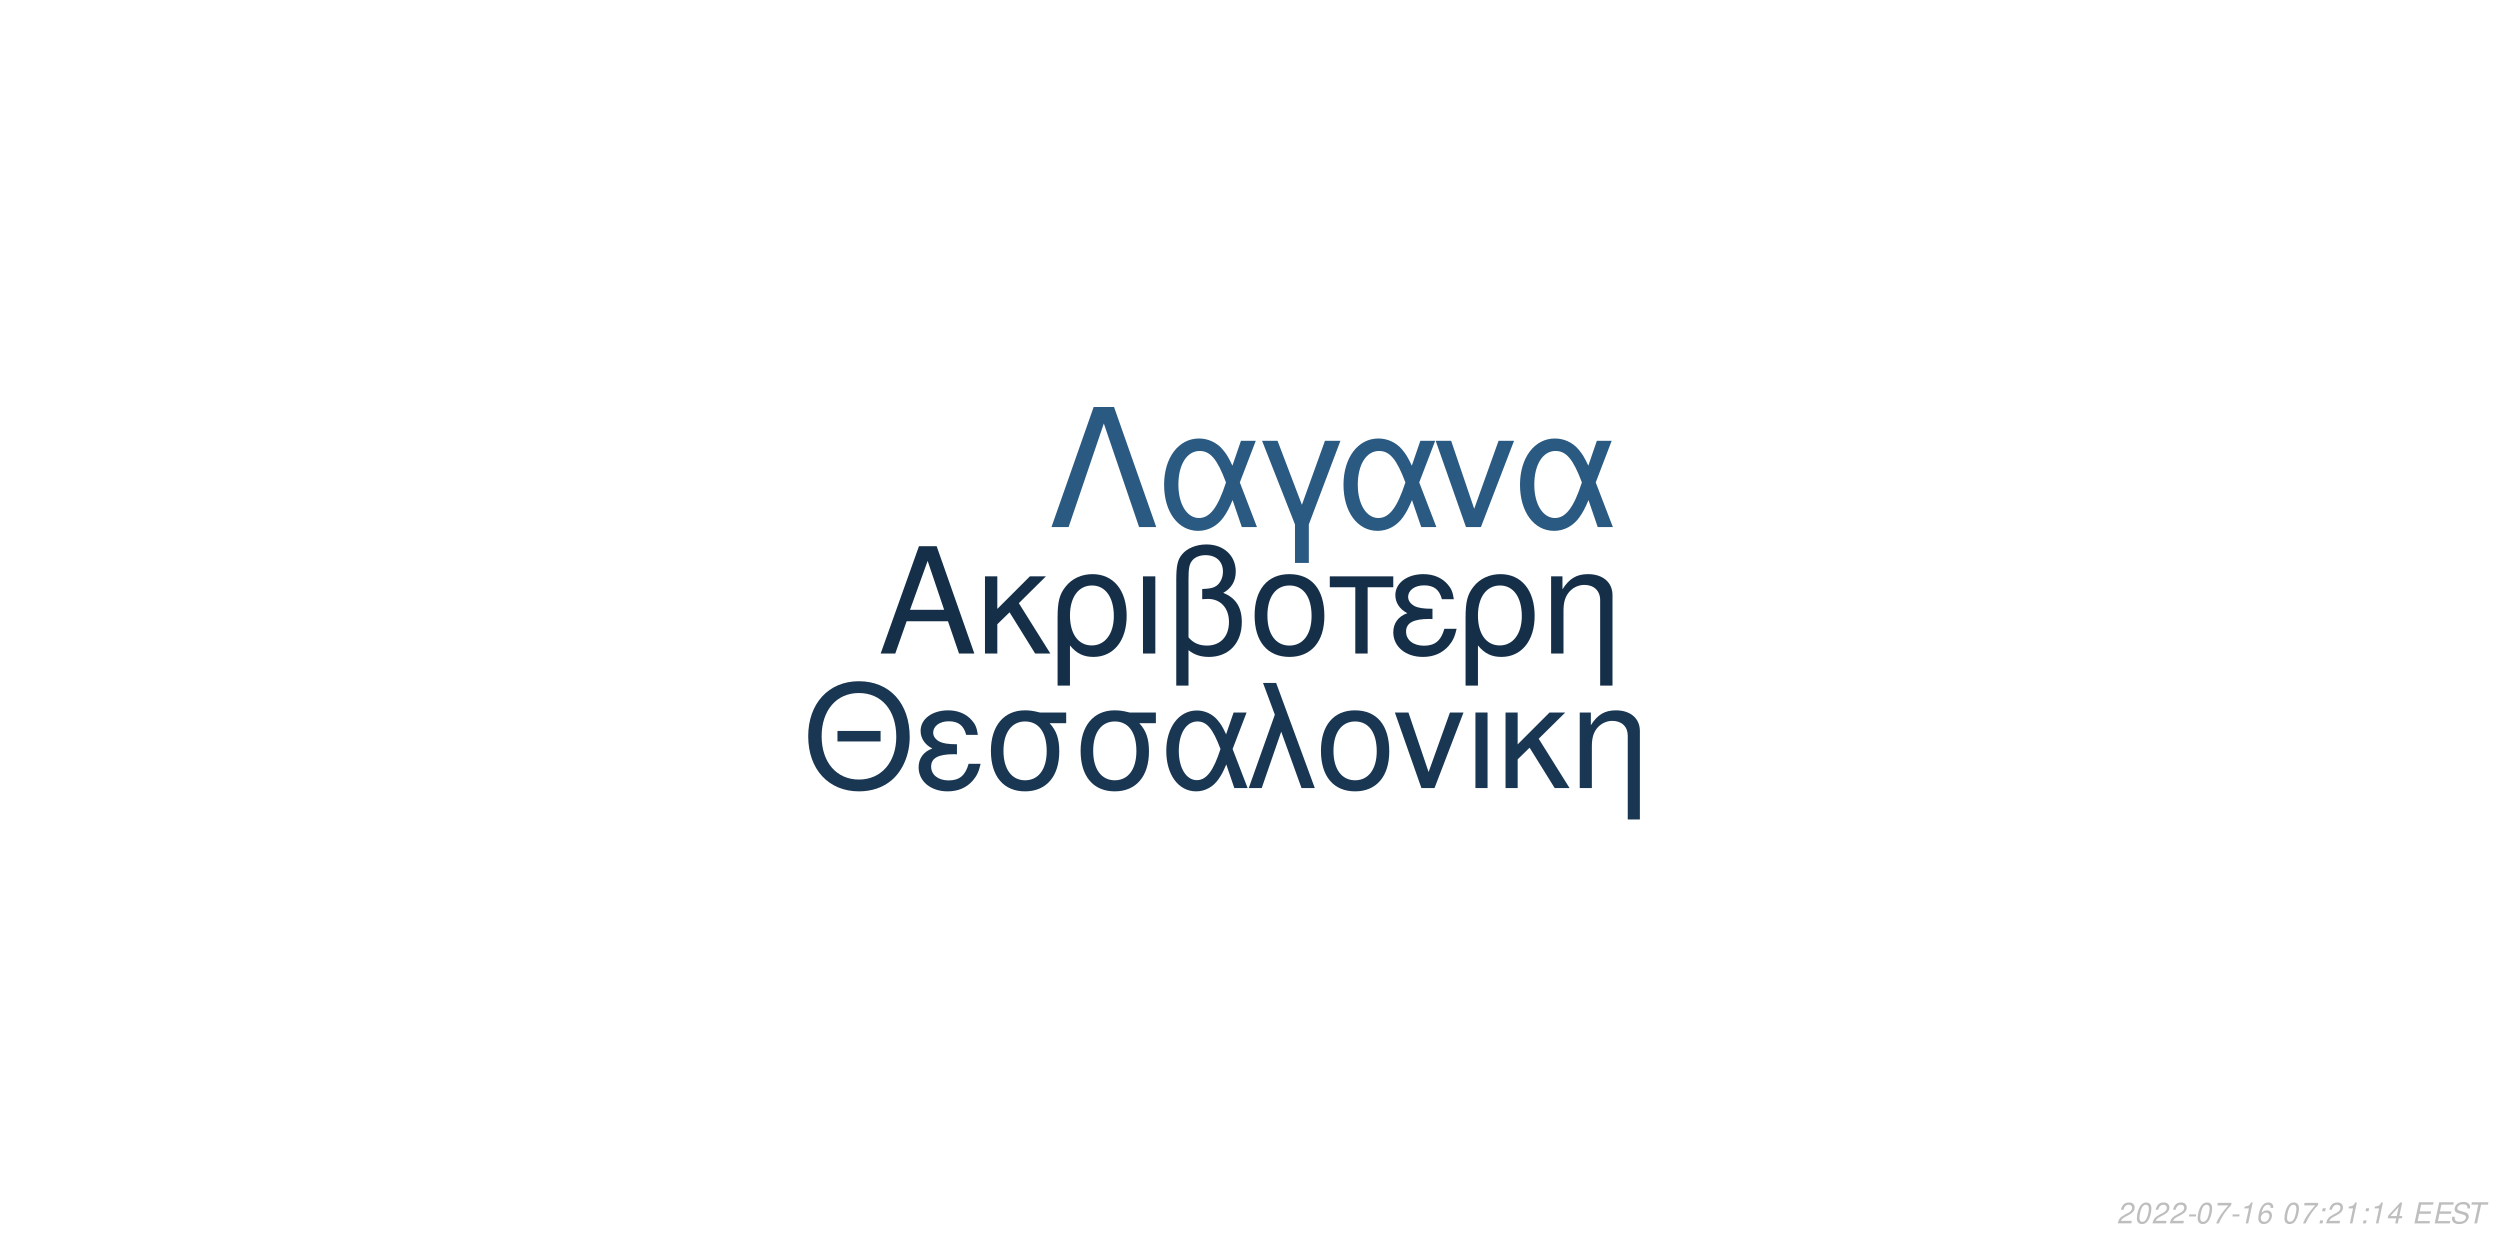
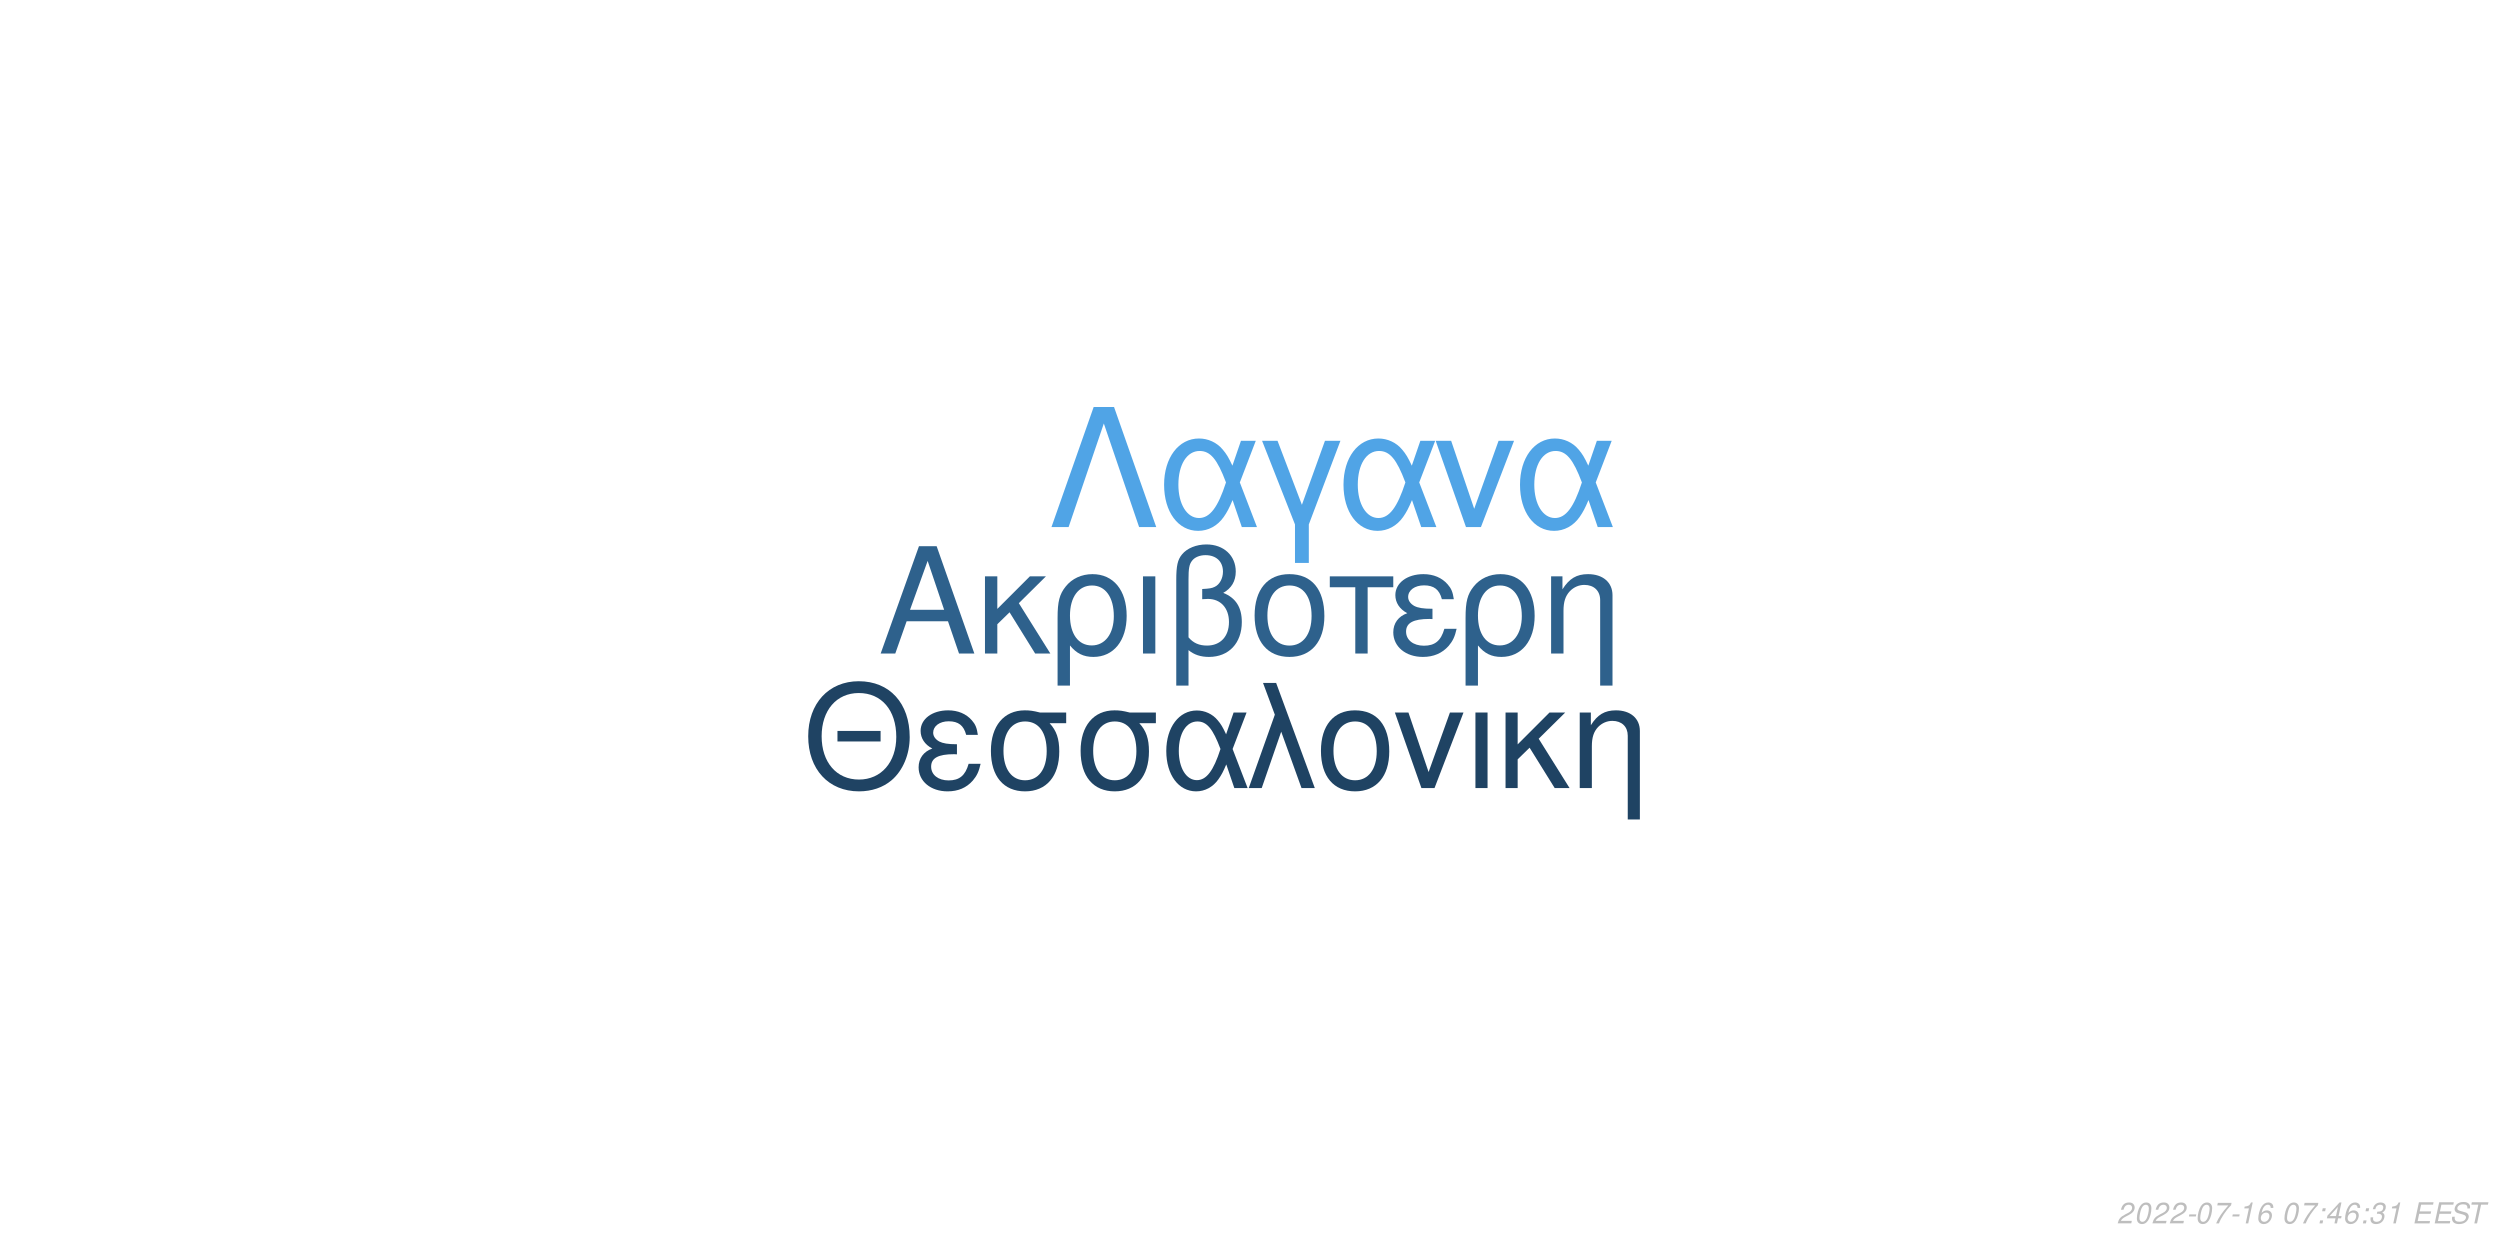
<svg xmlns="http://www.w3.org/2000/svg" xmlns:xlink="http://www.w3.org/1999/xlink" width="864pt" height="432pt" viewBox="0 0 864 432" version="1.1">
  <defs>
    <g>
      <symbol overflow="visible" id="glyph0-0">
        <path style="stroke:none;" d="" />
      </symbol>
      <symbol overflow="visible" id="glyph0-1">
        <path style="stroke:none;" d="M 24.125 -11.141 L 27.938 0 L 33.234 0 L 20.203 -37.094 L 14.094 -37.094 L 0.859 0 L 5.906 0 L 9.828 -11.141 Z M 22.797 -15.109 L 11 -15.109 L 17.094 -32.016 Z M 22.797 -15.109 " />
      </symbol>
      <symbol overflow="visible" id="glyph0-2">
        <path style="stroke:none;" d="M 7.172 -15.422 L 7.172 -26.672 L 2.906 -26.672 L 2.906 0 L 7.172 0 L 7.172 -10.125 L 11.406 -14.25 L 20.25 0 L 25.5 0 L 14.609 -17.406 L 23.969 -26.672 L 18.422 -26.672 Z M 7.172 -15.422 " />
      </symbol>
      <symbol overflow="visible" id="glyph0-3">
        <path style="stroke:none;" d="M 3 11.094 L 7.281 11.094 L 7.281 -2.797 C 9.516 -0.047 11.953 1.172 15.375 1.172 C 22.344 1.172 26.875 -4.422 26.875 -13.031 C 26.875 -21.891 22.297 -27.438 15.062 -27.438 C 11.297 -27.438 7.984 -25.906 5.797 -23.156 C 3.672 -20.516 3 -17.969 3 -12.359 Z M 14.906 -23.516 C 19.547 -23.516 22.438 -19.438 22.438 -12.922 C 22.438 -6.812 19.391 -2.797 14.812 -2.797 C 10.172 -2.797 7.281 -6.766 7.281 -13.125 C 7.281 -19.484 10.234 -23.516 14.906 -23.516 Z M 14.906 -23.516 " />
      </symbol>
      <symbol overflow="visible" id="glyph0-4">
        <path style="stroke:none;" d="M 3.516 0 L 7.781 0 L 7.781 -26.672 L 3.516 -26.672 Z M 3.516 0 " />
      </symbol>
      <symbol overflow="visible" id="glyph0-5">
        <path style="stroke:none;" d="M 4.016 11.094 L 8.25 11.094 L 8.25 -1.172 C 10.172 0.406 12.422 1.172 15.312 1.172 C 22.188 1.172 26.672 -3.609 26.672 -10.891 C 26.672 -15.984 24.578 -19.234 20.25 -20.969 C 23.109 -22.547 24.578 -25.031 24.578 -28.344 C 24.578 -33.844 20.406 -37.703 14.453 -37.703 C 10.938 -37.703 7.734 -36.391 6 -34.25 C 4.484 -32.422 4.016 -30.328 4.016 -25.391 Z M 8.25 -25.656 C 8.25 -29.359 8.5 -30.844 9.469 -32.062 C 10.375 -33.281 12.156 -34 14.094 -34 C 17.812 -34 20.156 -31.812 20.156 -28.297 C 20.156 -25.953 18.984 -23.812 17.297 -23.047 C 16.281 -22.547 15.469 -22.438 12.984 -22.297 L 12.984 -18.781 C 13.734 -18.828 14.344 -18.875 14.969 -18.875 C 19.344 -18.875 22.234 -15.719 22.234 -10.891 C 22.234 -5.906 19.281 -2.75 14.656 -2.75 C 11.953 -2.75 9.922 -3.609 8.25 -5.594 Z M 8.25 -25.656 " />
      </symbol>
      <symbol overflow="visible" id="glyph0-6">
        <path style="stroke:none;" d="M 14.094 -27.438 C 6.562 -27.438 2.094 -22.094 2.094 -13.125 C 2.094 -4.125 6.562 1.172 14.141 1.172 C 21.672 1.172 26.203 -4.172 26.203 -12.922 C 26.203 -22.188 21.828 -27.438 14.094 -27.438 Z M 14.141 -23.516 C 18.938 -23.516 21.781 -19.594 21.781 -12.984 C 21.781 -6.672 18.828 -2.75 14.141 -2.75 C 9.422 -2.75 6.516 -6.672 6.516 -13.125 C 6.516 -19.594 9.422 -23.516 14.141 -23.516 Z M 14.141 -23.516 " />
      </symbol>
      <symbol overflow="visible" id="glyph0-7">
        <path style="stroke:none;" d="M 7.891 0 L 12.156 0 L 12.156 -22.906 L 21.016 -22.906 L 21.016 -26.672 L -0.922 -26.672 L -0.922 -22.906 L 7.891 -22.906 Z M 7.891 0 " />
      </symbol>
      <symbol overflow="visible" id="glyph0-8">
        <path style="stroke:none;" d="M 14.562 -15.469 C 11.344 -15.469 9.562 -15.781 8.297 -16.438 C 6.922 -17.203 6.156 -18.328 6.156 -19.547 C 6.156 -21.891 8.453 -23.562 11.656 -23.562 C 15.062 -23.562 16.953 -22.094 17.812 -18.781 L 21.938 -18.781 C 21.578 -21.266 21.062 -22.5 19.797 -23.922 C 17.812 -26.203 14.906 -27.438 11.453 -27.438 C 5.797 -27.438 1.734 -24.375 1.734 -20.203 C 1.734 -17.609 3.156 -15.375 5.859 -13.938 C 2.797 -12.875 1.016 -10.484 1.016 -7.328 C 1.016 -2.391 5.297 1.172 11.25 1.172 C 14.969 1.172 17.906 -0.109 20.156 -2.641 C 21.578 -4.328 22.297 -5.797 22.906 -8.547 L 18.672 -8.547 C 17.5 -4.422 15.422 -2.703 11.609 -2.703 C 7.938 -2.703 5.438 -4.688 5.438 -7.578 C 5.438 -10.578 7.938 -11.953 13.484 -11.953 C 13.641 -11.953 14.094 -11.953 14.562 -11.906 Z M 14.562 -15.469 " />
      </symbol>
      <symbol overflow="visible" id="glyph0-9">
        <path style="stroke:none;" d="M 3.562 -26.672 L 3.562 0 L 7.844 0 L 7.844 -14.703 C 7.844 -17.906 8.5 -19.891 10.031 -21.531 C 11.406 -22.953 13.188 -23.719 15.062 -23.719 C 18.375 -23.719 20.516 -21.672 20.516 -18.469 L 20.516 11.094 L 24.781 11.094 L 24.781 -20.156 C 24.781 -24.578 21.469 -27.438 16.328 -27.438 C 12.359 -27.438 9.828 -25.906 7.484 -22.188 L 7.484 -26.672 Z M 3.562 -26.672 " />
      </symbol>
      <symbol overflow="visible" id="glyph1-0">
        <path style="stroke:none;" d="" />
      </symbol>
      <symbol overflow="visible" id="glyph1-1">
        <path style="stroke:none;" d="M 26.859 -19.734 L 11.953 -19.734 L 11.953 -16.094 L 26.859 -16.094 Z M 19.328 -36.922 C 8.922 -36.922 1.844 -29.25 1.844 -17.891 C 1.844 -6.484 8.875 1.141 19.391 1.141 C 23.812 1.141 27.703 -0.203 30.641 -2.688 C 34.578 -6.031 36.922 -11.656 36.922 -17.594 C 36.922 -29.297 30 -36.922 19.328 -36.922 Z M 19.328 -32.844 C 27.203 -32.844 32.281 -26.906 32.281 -17.688 C 32.281 -8.922 27.062 -2.938 19.391 -2.938 C 11.609 -2.938 6.484 -8.922 6.484 -17.891 C 6.484 -26.859 11.609 -32.844 19.328 -32.844 Z M 19.328 -32.844 " />
      </symbol>
      <symbol overflow="visible" id="glyph1-2">
        <path style="stroke:none;" d="M 14.25 -15.141 C 11.109 -15.141 9.375 -15.453 8.125 -16.094 C 6.781 -16.844 6.031 -17.938 6.031 -19.141 C 6.031 -21.422 8.266 -23.078 11.406 -23.078 C 14.75 -23.078 16.594 -21.625 17.438 -18.391 L 21.469 -18.391 C 21.125 -20.828 20.625 -22.031 19.391 -23.422 C 17.438 -25.656 14.594 -26.859 11.219 -26.859 C 5.688 -26.859 1.688 -23.875 1.688 -19.781 C 1.688 -17.234 3.094 -15.047 5.734 -13.656 C 2.734 -12.609 1 -10.266 1 -7.172 C 1 -2.344 5.188 1.141 11.016 1.141 C 14.656 1.141 17.547 -0.094 19.734 -2.594 C 21.125 -4.234 21.828 -5.688 22.422 -8.375 L 18.281 -8.375 C 17.141 -4.328 15.094 -2.641 11.359 -2.641 C 7.766 -2.641 5.328 -4.578 5.328 -7.422 C 5.328 -10.359 7.766 -11.703 13.203 -11.703 C 13.359 -11.703 13.797 -11.703 14.25 -11.656 Z M 14.25 -15.141 " />
      </symbol>
      <symbol overflow="visible" id="glyph1-3">
        <path style="stroke:none;" d="M 29 -26.109 L 19.938 -26.109 C 17.594 -26.703 16.438 -26.859 14.703 -26.859 C 7.469 -26.859 2.984 -21.469 2.984 -12.859 C 2.984 -4.031 7.375 1.141 14.797 1.141 C 22.172 1.141 26.609 -4.078 26.609 -12.656 C 26.609 -17.047 25.656 -19.828 23.266 -22.422 L 29 -22.422 Z M 14.797 -23.016 C 19.531 -23.016 22.266 -19.234 22.266 -12.75 C 22.266 -6.531 19.438 -2.688 14.797 -2.688 C 10.172 -2.688 7.328 -6.531 7.328 -12.859 C 7.328 -19.188 10.172 -23.016 14.797 -23.016 Z M 14.797 -23.016 " />
      </symbol>
      <symbol overflow="visible" id="glyph1-4">
        <path style="stroke:none;" d="M 29.344 -26.109 L 24.859 -26.109 L 22.266 -18.578 C 21.125 -21.031 20.484 -22.125 19.328 -23.469 C 17.547 -25.609 14.906 -26.812 12.156 -26.812 C 5.984 -26.812 1.594 -20.984 1.594 -12.812 C 1.594 -4.578 5.828 1.141 11.906 1.141 C 14.953 1.141 17.734 -0.344 19.625 -3.047 C 20.672 -4.531 21.281 -5.688 22.328 -8.172 L 25.109 0 L 29.703 0 L 24.516 -13.5 Z M 20.328 -13.5 C 17.891 -5.922 15.453 -2.734 12.156 -2.734 C 8.516 -2.734 5.922 -6.922 5.922 -12.812 C 5.922 -18.938 8.516 -23.016 12.359 -23.016 C 15.594 -23.016 17.688 -20.531 20.328 -13.5 Z M 20.328 -13.5 " />
      </symbol>
      <symbol overflow="visible" id="glyph1-5">
        <path style="stroke:none;" d="M 1.094 0 L 5.578 0 L 12.312 -19.484 L 19.328 0 L 23.922 0 L 10.562 -36.328 L 6.031 -36.328 L 10.109 -25.359 Z M 1.094 0 " />
      </symbol>
      <symbol overflow="visible" id="glyph1-6">
        <path style="stroke:none;" d="M 13.797 -26.859 C 6.422 -26.859 2.047 -21.625 2.047 -12.859 C 2.047 -4.031 6.422 1.141 13.859 1.141 C 21.234 1.141 25.656 -4.078 25.656 -12.656 C 25.656 -21.719 21.375 -26.859 13.797 -26.859 Z M 13.859 -23.016 C 18.531 -23.016 21.328 -19.188 21.328 -12.703 C 21.328 -6.531 18.438 -2.688 13.859 -2.688 C 9.219 -2.688 6.375 -6.531 6.375 -12.859 C 6.375 -19.188 9.219 -23.016 13.859 -23.016 Z M 13.859 -23.016 " />
      </symbol>
      <symbol overflow="visible" id="glyph1-7">
        <path style="stroke:none;" d="M 14.297 0 L 24.312 -26.109 L 19.625 -26.109 L 12.25 -5.531 L 5.281 -26.109 L 0.594 -26.109 L 9.766 0 Z M 14.297 0 " />
      </symbol>
      <symbol overflow="visible" id="glyph1-8">
        <path style="stroke:none;" d="M 3.438 0 L 7.625 0 L 7.625 -26.109 L 3.438 -26.109 Z M 3.438 0 " />
      </symbol>
      <symbol overflow="visible" id="glyph1-9">
        <path style="stroke:none;" d="M 7.031 -15.094 L 7.031 -26.109 L 2.844 -26.109 L 2.844 0 L 7.031 0 L 7.031 -9.922 L 11.156 -13.953 L 19.828 0 L 24.969 0 L 14.297 -17.047 L 23.469 -26.109 L 18.031 -26.109 Z M 7.031 -15.094 " />
      </symbol>
      <symbol overflow="visible" id="glyph1-10">
        <path style="stroke:none;" d="M 3.484 -26.109 L 3.484 0 L 7.672 0 L 7.672 -14.406 C 7.672 -17.547 8.328 -19.484 9.812 -21.078 C 11.156 -22.469 12.906 -23.219 14.75 -23.219 C 17.984 -23.219 20.078 -21.234 20.078 -18.094 L 20.078 10.859 L 24.266 10.859 L 24.266 -19.734 C 24.266 -24.062 21.031 -26.859 16 -26.859 C 12.109 -26.859 9.609 -25.359 7.328 -21.719 L 7.328 -26.109 Z M 3.484 -26.109 " />
      </symbol>
      <symbol overflow="visible" id="glyph2-0">
        <path style="stroke:none;" d="" />
      </symbol>
      <symbol overflow="visible" id="glyph2-1">
        <path style="stroke:none;" d="M 22.531 -41.484 L 15.484 -41.484 L 0.906 0 L 6.828 0 L 19 -35.797 L 31.188 0 L 37.109 0 Z M 22.531 -41.484 " />
      </symbol>
      <symbol overflow="visible" id="glyph2-2">
        <path style="stroke:none;" d="M 33.516 -29.812 L 28.391 -29.812 L 25.438 -21.219 C 24.125 -24.016 23.391 -25.266 22.078 -26.797 C 20.031 -29.25 17.016 -30.609 13.891 -30.609 C 6.828 -30.609 1.828 -23.953 1.828 -14.625 C 1.828 -5.234 6.656 1.312 13.594 1.312 C 17.078 1.312 20.266 -0.391 22.422 -3.469 C 23.609 -5.172 24.297 -6.484 25.5 -9.328 L 28.688 0 L 33.922 0 L 28 -15.422 Z M 23.219 -15.422 C 20.422 -6.766 17.641 -3.125 13.891 -3.125 C 9.734 -3.125 6.766 -7.906 6.766 -14.625 C 6.766 -21.625 9.734 -26.297 14.109 -26.297 C 17.812 -26.297 20.203 -23.453 23.219 -15.422 Z M 23.219 -15.422 " />
      </symbol>
      <symbol overflow="visible" id="glyph2-3">
        <path style="stroke:none;" d="M 12.062 12.406 L 16.844 12.406 L 16.844 -0.906 L 27.766 -29.812 L 22.422 -29.812 L 14.453 -7.688 L 6.031 -29.812 L 0.688 -29.812 L 12.062 -0.906 Z M 12.062 12.406 " />
      </symbol>
      <symbol overflow="visible" id="glyph2-4">
        <path style="stroke:none;" d="M 16.328 0 L 27.766 -29.812 L 22.422 -29.812 L 14 -6.312 L 6.031 -29.812 L 0.688 -29.812 L 11.156 0 Z M 16.328 0 " />
      </symbol>
      <symbol overflow="visible" id="glyph3-0">
        <path style="stroke:none;" d="" />
      </symbol>
      <symbol overflow="visible" id="glyph3-1">
        <path style="stroke:none;" d="M 5.234 -0.875 L 1.469 -0.875 C 1.641 -1.375 2.203 -1.891 3.109 -2.344 L 4.234 -2.938 C 5.562 -3.625 6.219 -4.469 6.219 -5.484 C 6.219 -5.938 6.062 -6.359 5.797 -6.656 C 5.469 -7.047 4.984 -7.234 4.312 -7.234 C 2.766 -7.234 1.891 -6.453 1.484 -4.734 L 2.375 -4.734 C 2.484 -5.188 2.609 -5.484 2.797 -5.75 C 3.094 -6.203 3.609 -6.453 4.188 -6.453 C 4.891 -6.453 5.344 -6.031 5.344 -5.375 C 5.344 -4.703 4.859 -4.094 4.016 -3.656 L 2.984 -3.125 C 1.234 -2.188 0.797 -1.656 0.344 -0.016 L 5.047 -0.016 Z M 5.234 -0.875 " />
      </symbol>
      <symbol overflow="visible" id="glyph3-2">
        <path style="stroke:none;" d="M 4.203 -7.234 C 3.375 -7.234 2.688 -6.812 2.125 -5.984 C 1.484 -5.047 0.984 -3.188 0.984 -1.734 C 0.984 -1.109 1.172 -0.562 1.484 -0.266 C 1.797 0.047 2.281 0.234 2.766 0.234 C 3.625 0.234 4.281 -0.156 4.859 -1.016 C 5.516 -1.953 6 -3.797 6 -5.266 C 6 -6.5 5.328 -7.234 4.203 -7.234 Z M 4.094 -6.453 C 4.734 -6.453 5.125 -5.984 5.125 -5.156 C 5.125 -4.203 4.781 -2.625 4.406 -1.812 C 3.984 -0.938 3.516 -0.547 2.875 -0.547 C 2.25 -0.547 1.875 -1.031 1.875 -1.828 C 1.875 -2.797 2.203 -4.344 2.594 -5.203 C 2.984 -6.047 3.453 -6.453 4.094 -6.453 Z M 4.094 -6.453 " />
      </symbol>
      <symbol overflow="visible" id="glyph3-3">
        <path style="stroke:none;" d="M 3.516 -3.125 L 1.125 -3.125 L 0.969 -2.406 L 3.359 -2.406 Z M 3.516 -3.125 " />
      </symbol>
      <symbol overflow="visible" id="glyph3-4">
        <path style="stroke:none;" d="M 6.703 -7.094 L 1.953 -7.094 L 1.766 -6.219 L 5.594 -6.219 C 3.344 -3.688 2.266 -2.109 1.375 0 L 2.344 0 C 3.031 -1.906 4.828 -4.594 6.547 -6.281 Z M 6.703 -7.094 " />
      </symbol>
      <symbol overflow="visible" id="glyph3-5">
        <path style="stroke:none;" d="M 3.703 -5.188 L 2.594 0 L 3.469 0 L 5.016 -7.234 L 4.438 -7.234 C 3.906 -6.156 3.688 -6.016 2.234 -5.812 L 2.109 -5.188 Z M 3.703 -5.188 " />
      </symbol>
      <symbol overflow="visible" id="glyph3-6">
        <path style="stroke:none;" d="M 6.125 -5.344 L 6.141 -5.625 C 6.141 -6.609 5.453 -7.234 4.391 -7.234 C 3.438 -7.234 2.641 -6.719 2.016 -5.703 C 1.422 -4.781 0.938 -2.953 0.938 -1.688 C 0.938 -0.516 1.688 0.234 2.859 0.234 C 3.703 0.234 4.438 -0.156 5 -0.875 C 5.406 -1.422 5.672 -2.156 5.672 -2.766 C 5.672 -3.812 4.969 -4.5 3.906 -4.5 C 3.234 -4.5 2.672 -4.234 2.094 -3.625 C 2.406 -5.375 3.234 -6.453 4.25 -6.453 C 4.703 -6.453 5.062 -6.234 5.172 -5.844 C 5.203 -5.719 5.234 -5.578 5.25 -5.344 Z M 3.656 -3.734 C 4.344 -3.734 4.797 -3.281 4.797 -2.625 C 4.797 -1.469 3.984 -0.547 2.984 -0.547 C 2.297 -0.547 1.812 -1.047 1.812 -1.766 C 1.812 -2.859 2.625 -3.734 3.656 -3.734 Z M 3.656 -3.734 " />
      </symbol>
      <symbol overflow="visible" id="glyph3-7">
        <path style="stroke:none;" d="" />
      </symbol>
      <symbol overflow="visible" id="glyph3-8">
        <path style="stroke:none;" d="M 2.359 -1.031 L 1.312 -1.031 L 1.094 0 L 2.141 0 Z M 3.266 -5.234 L 2.219 -5.234 L 2 -4.203 L 3.047 -4.203 Z M 3.266 -5.234 " />
      </symbol>
      <symbol overflow="visible" id="glyph3-9">
        <path style="stroke:none;" d="M 3.625 -1.75 L 3.266 0 L 4.141 0 L 4.516 -1.75 L 5.562 -1.75 L 5.734 -2.531 L 4.688 -2.531 L 5.688 -7.234 L 5.016 -7.234 L 0.844 -2.672 L 0.641 -1.75 Z M 3.797 -2.531 L 1.594 -2.531 L 4.469 -5.703 Z M 3.797 -2.531 " />
      </symbol>
      <symbol overflow="visible" id="glyph3-10">
+         <path style="stroke:none;" d="M 2.922 -3.312 C 3.125 -3.344 3.234 -3.344 3.375 -3.344 C 4.203 -3.344 4.688 -3 4.688 -2.406 C 4.688 -1.312 3.906 -0.547 2.781 -0.547 C 2.047 -0.547 1.594 -0.938 1.594 -1.562 C 1.594 -1.719 1.609 -1.844 1.656 -2.094 L 0.766 -2.094 C 0.734 -1.797 0.719 -1.641 0.719 -1.469 C 0.719 -0.375 1.406 0.234 2.641 0.234 C 3.547 0.234 4.297 -0.078 4.812 -0.656 C 5.266 -1.156 5.562 -1.875 5.562 -2.547 C 5.562 -3.125 5.344 -3.453 4.797 -3.734 C 5.641 -4.234 6.016 -4.844 6.016 -5.734 C 6.016 -6.656 5.312 -7.234 4.203 -7.234 C 3.375 -7.234 2.672 -6.938 2.188 -6.375 C 1.891 -6.031 1.703 -5.641 1.516 -4.906 L 2.391 -4.906 C 2.5 -5.359 2.594 -5.594 2.734 -5.812 C 3.047 -6.234 3.516 -6.453 4.078 -6.453 C 4.734 -6.453 5.141 -6.125 5.141 -5.578 C 5.141 -5.188 5.016 -4.797 4.797 -4.547 C 4.516 -4.234 4 -4.062 3.266 -4.062 L 3.078 -4.062 Z M 2.922 -3.312 " />
+       </symbol>
+       <symbol overflow="visible" id="glyph3-11">
        <path style="stroke:none;" d="M 2.547 -3.312 L 6.5 -3.312 L 6.688 -4.141 L 2.719 -4.141 L 3.219 -6.469 L 7.344 -6.469 L 7.516 -7.297 L 2.453 -7.297 L 0.906 0 L 6.125 0 L 6.297 -0.812 L 2.016 -0.812 Z M 2.547 -3.312 " />
      </symbol>
-       <symbol overflow="visible" id="glyph3-11">
+       <symbol overflow="visible" id="glyph3-12">
        <path style="stroke:none;" d="M 7.062 -5.156 C 7.125 -5.438 7.141 -5.562 7.141 -5.703 C 7.141 -6.156 6.938 -6.594 6.594 -6.891 C 6.188 -7.25 5.656 -7.406 4.875 -7.406 C 3.844 -7.406 3.047 -7.125 2.5 -6.562 C 2.094 -6.141 1.781 -5.438 1.781 -4.922 C 1.781 -4.297 2.219 -3.766 2.891 -3.562 L 4.594 -3.094 C 5.406 -2.859 5.734 -2.578 5.734 -2.094 C 5.734 -1.781 5.547 -1.406 5.266 -1.141 C 4.844 -0.766 4.266 -0.578 3.453 -0.578 C 2.328 -0.578 1.812 -0.984 1.812 -1.906 C 1.812 -2.047 1.812 -2.125 1.844 -2.312 L 0.984 -2.312 C 0.906 -2.062 0.891 -1.906 0.891 -1.688 C 0.891 -0.484 1.797 0.234 3.297 0.234 C 4.359 0.234 5.234 -0.062 5.812 -0.609 C 6.344 -1.078 6.688 -1.797 6.688 -2.375 C 6.688 -2.641 6.609 -2.906 6.453 -3.156 C 6.234 -3.5 5.938 -3.703 5.469 -3.828 L 3.75 -4.312 C 2.984 -4.547 2.734 -4.734 2.734 -5.188 C 2.734 -5.547 2.875 -5.844 3.188 -6.109 C 3.547 -6.438 4.031 -6.594 4.703 -6.594 C 5.266 -6.594 5.688 -6.484 5.906 -6.297 C 6.094 -6.125 6.219 -5.797 6.219 -5.516 C 6.219 -5.422 6.203 -5.344 6.188 -5.156 Z M 7.062 -5.156 " />
      </symbol>
-       <symbol overflow="visible" id="glyph3-12">
+       <symbol overflow="visible" id="glyph3-13">
        <path style="stroke:none;" d="M 4.938 -6.469 L 7.312 -6.469 L 7.484 -7.297 L 1.75 -7.297 L 1.578 -6.469 L 3.984 -6.469 L 2.609 0 L 3.547 0 Z M 4.938 -6.469 " />
      </symbol>
    </g>
  </defs>
  <g id="surface1">
    <rect x="0" y="0" width="864" height="432" style="fill:rgb(100%,100%,100%);fill-opacity:1;stroke:none;" />
-     <g style="fill:rgb(8.235%,18.431%,28.627%);fill-opacity:1;">
+     <g style="fill:rgb(18.039%,38.039%,54.902%);fill-opacity:1;">
      <use xlink:href="#glyph0-1" x="303.5" y="225.861" />
      <use xlink:href="#glyph0-2" x="337.5" y="225.861" />
      <use xlink:href="#glyph0-3" x="362.5" y="225.861" />
      <use xlink:href="#glyph0-4" x="391.5" y="225.861" />
      <use xlink:href="#glyph0-5" x="402.5" y="225.861" />
      <use xlink:href="#glyph0-6" x="431.5" y="225.861" />
      <use xlink:href="#glyph0-7" x="460.5" y="225.861" />
      <use xlink:href="#glyph0-8" x="480.5" y="225.861" />
      <use xlink:href="#glyph0-3" x="503.5" y="225.861" />
      <use xlink:href="#glyph0-9" x="532.5" y="225.861" />
    </g>
-     <g style="fill:rgb(9.804%,21.176%,32.157%);fill-opacity:1;">
+     <g style="fill:rgb(12.157%,26.275%,38.824%);fill-opacity:1;">
      <use xlink:href="#glyph1-1" x="277.473" y="272.354" />
      <use xlink:href="#glyph1-2" x="316.473" y="272.354" />
      <use xlink:href="#glyph1-3" x="339.473" y="272.354" />
      <use xlink:href="#glyph1-3" x="370.473" y="272.354" />
      <use xlink:href="#glyph1-4" x="401.473" y="272.354" />
      <use xlink:href="#glyph1-5" x="430.473" y="272.354" />
      <use xlink:href="#glyph1-6" x="454.473" y="272.354" />
      <use xlink:href="#glyph1-7" x="481.473" y="272.354" />
      <use xlink:href="#glyph1-8" x="506.473" y="272.354" />
      <use xlink:href="#glyph1-9" x="517.473" y="272.354" />
      <use xlink:href="#glyph1-10" x="542.473" y="272.354" />
    </g>
-     <g style="fill:rgb(16.471%,34.902%,50.588%);fill-opacity:1;">
+     <g style="fill:rgb(31.373%,64.314%,90.196%);fill-opacity:1;">
      <use xlink:href="#glyph2-1" x="362.484" y="182.152" />
      <use xlink:href="#glyph2-2" x="400.484" y="182.152" />
      <use xlink:href="#glyph2-3" x="435.484" y="182.152" />
      <use xlink:href="#glyph2-2" x="462.484" y="182.152" />
      <use xlink:href="#glyph2-4" x="495.484" y="182.152" />
      <use xlink:href="#glyph2-2" x="523.484" y="182.152" />
    </g>
    <g style="fill:rgb(74.51%,74.51%,74.51%);fill-opacity:1;">
      <use xlink:href="#glyph3-1" x="731.52" y="422.81" />
      <use xlink:href="#glyph3-2" x="737.52" y="422.81" />
      <use xlink:href="#glyph3-1" x="743.52" y="422.81" />
      <use xlink:href="#glyph3-1" x="749.52" y="422.81" />
      <use xlink:href="#glyph3-3" x="755.52" y="422.81" />
      <use xlink:href="#glyph3-2" x="758.52" y="422.81" />
      <use xlink:href="#glyph3-4" x="764.52" y="422.81" />
      <use xlink:href="#glyph3-3" x="770.52" y="422.81" />
      <use xlink:href="#glyph3-5" x="773.52" y="422.81" />
      <use xlink:href="#glyph3-6" x="779.52" y="422.81" />
      <use xlink:href="#glyph3-7" x="785.52" y="422.81" />
      <use xlink:href="#glyph3-2" x="788.52" y="422.81" />
      <use xlink:href="#glyph3-4" x="794.52" y="422.81" />
      <use xlink:href="#glyph3-8" x="800.52" y="422.81" />
-       <use xlink:href="#glyph3-1" x="803.52" y="422.81" />
-       <use xlink:href="#glyph3-5" x="809.52" y="422.81" />
+       <use xlink:href="#glyph3-9" x="803.52" y="422.81" />
+       <use xlink:href="#glyph3-6" x="809.52" y="422.81" />
      <use xlink:href="#glyph3-8" x="815.52" y="422.81" />
-       <use xlink:href="#glyph3-5" x="818.52" y="422.81" />
-       <use xlink:href="#glyph3-9" x="824.52" y="422.81" />
+       <use xlink:href="#glyph3-10" x="818.52" y="422.81" />
+       <use xlink:href="#glyph3-5" x="824.52" y="422.81" />
      <use xlink:href="#glyph3-7" x="830.52" y="422.81" />
-       <use xlink:href="#glyph3-10" x="833.52" y="422.81" />
-       <use xlink:href="#glyph3-10" x="840.52" y="422.81" />
-       <use xlink:href="#glyph3-11" x="846.52" y="422.81" />
-       <use xlink:href="#glyph3-12" x="852.52" y="422.81" />
+       <use xlink:href="#glyph3-11" x="833.52" y="422.81" />
+       <use xlink:href="#glyph3-11" x="840.52" y="422.81" />
+       <use xlink:href="#glyph3-12" x="846.52" y="422.81" />
+       <use xlink:href="#glyph3-13" x="852.52" y="422.81" />
    </g>
  </g>
</svg>
